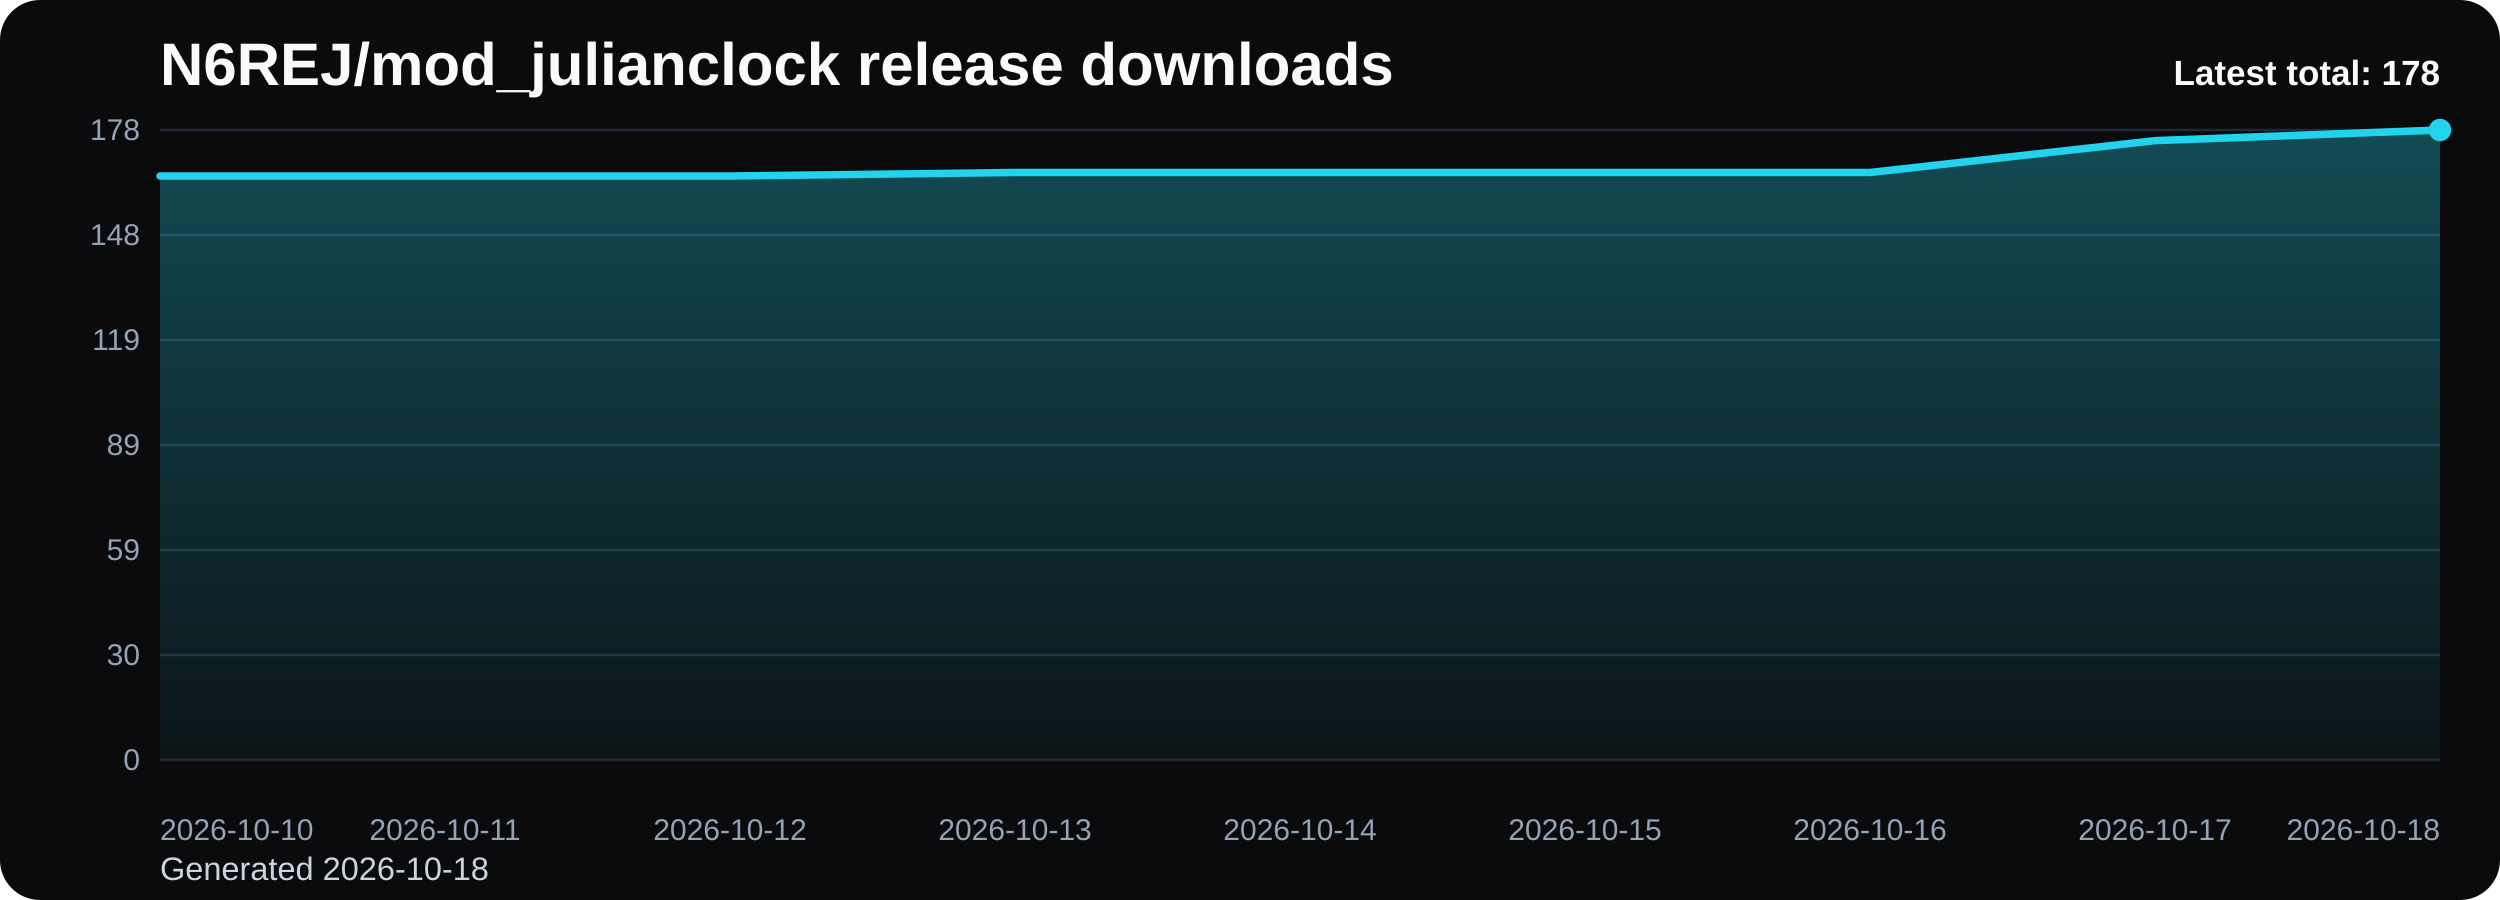
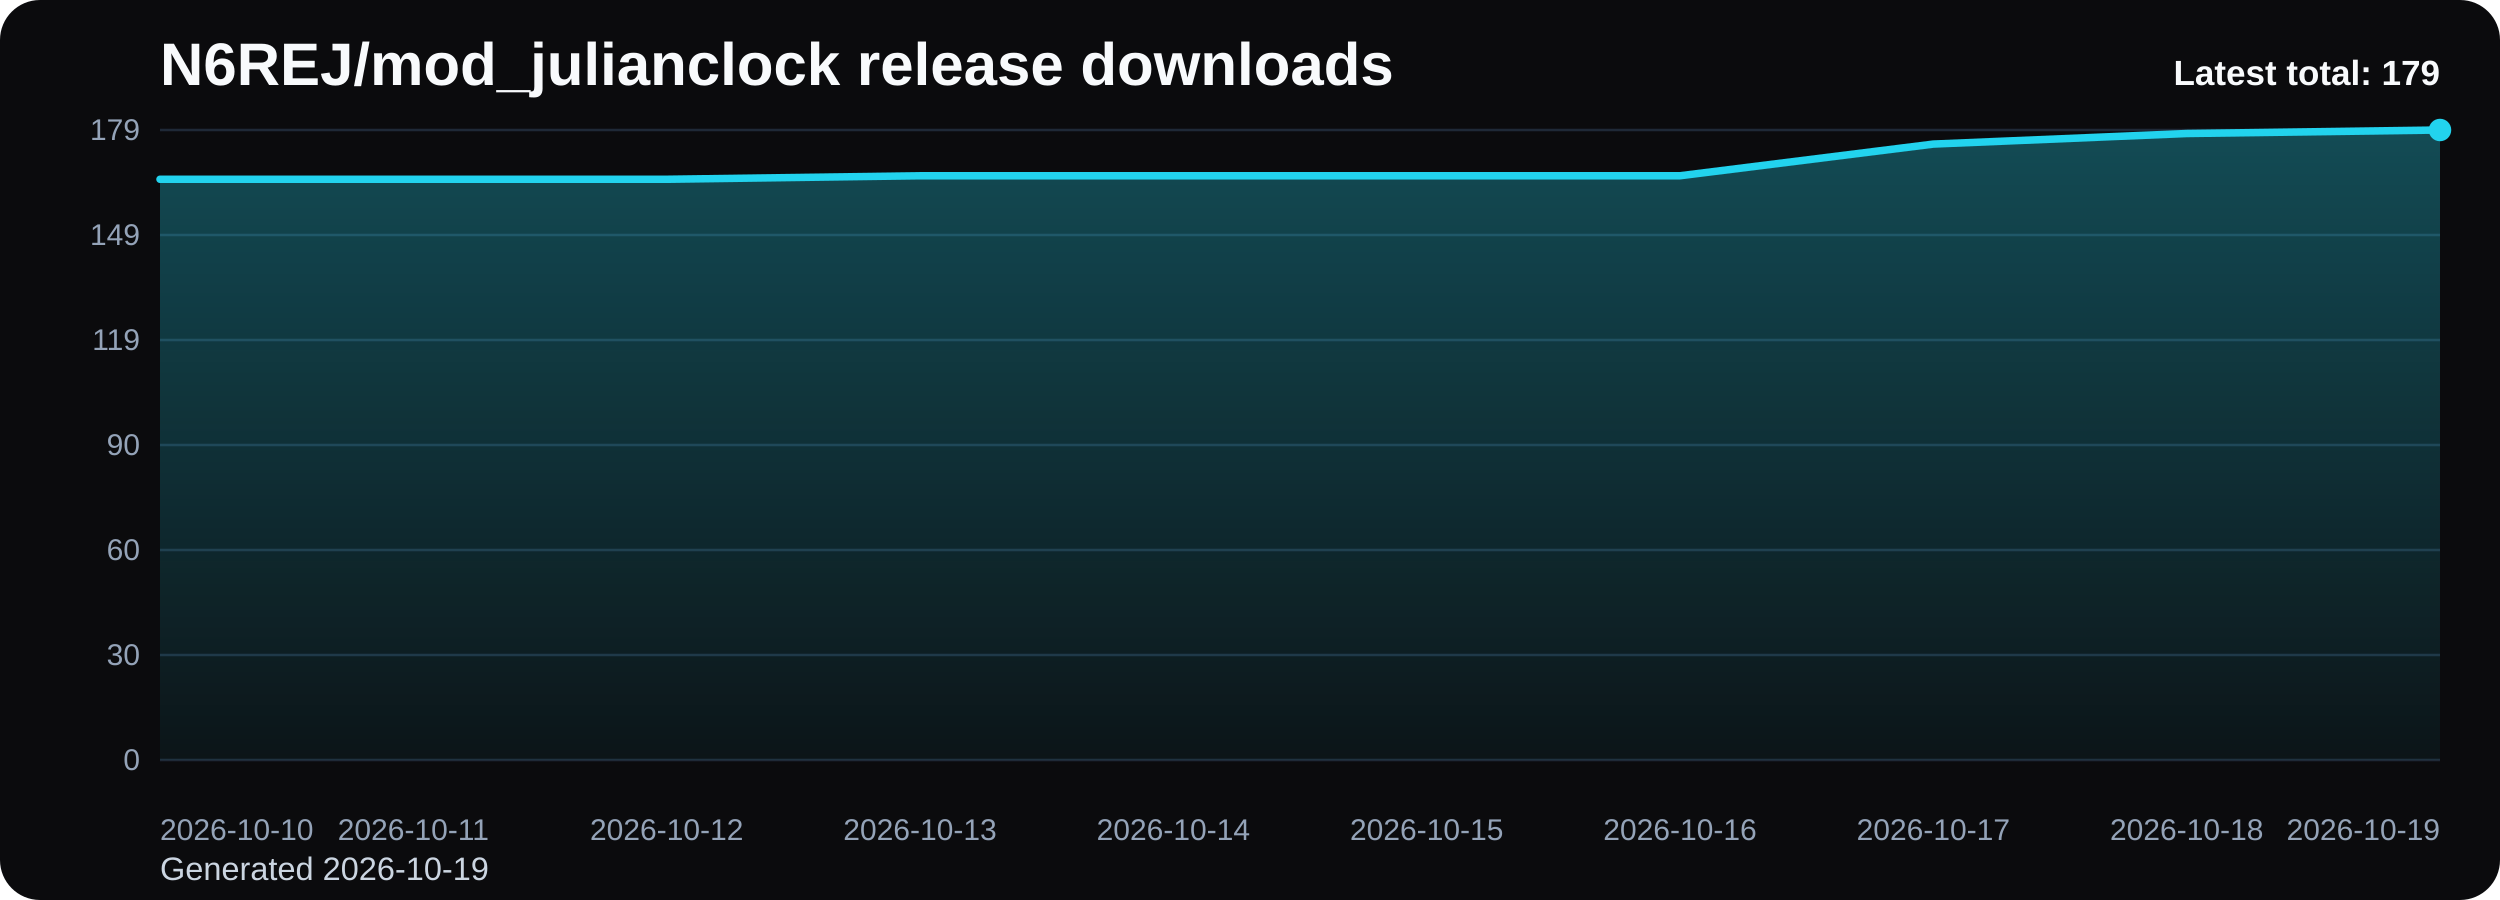
<svg xmlns="http://www.w3.org/2000/svg" viewBox="0 0 1000 360" role="img" aria-label="N6REJ/mod_julianclock release downloads chart">
  <defs>
    <linearGradient id="fill-total-trend-black" x1="0" y1="0" x2="0" y2="1">
      <stop offset="0%" stop-color="#22d3ee" stop-opacity="0.32" />
      <stop offset="100%" stop-color="#22d3ee" stop-opacity="0.05" />
    </linearGradient>
    <style>
      .bg { fill: #0b0b0d; }
      .title { font: 700 24px Arial, sans-serif; fill: #f8fafc; }
      .sub { font: 400 13px Arial, sans-serif; fill: #cbd5e1; }
      .grid { stroke: #1f2937; stroke-width: 1; }
      .axis { font: 400 12px Arial, sans-serif; fill: #94a3b8; }
      .line { fill: none; stroke: #22d3ee; stroke-width: 3; stroke-linecap: round; stroke-linejoin: round; }
      .dot { fill: #22d3ee; }
      .value { font: 600 11px Arial, sans-serif; fill: #cbd5e1; }
      .latest { font: 700 14px Arial, sans-serif; fill: #f8fafc; }
    </style>
  </defs>
  <rect class="bg" x="0" y="0" width="1000" height="360" rx="16" />
  <text class="title" x="64" y="34">N6REJ/mod_julianclock release downloads</text>
-   <text class="sub" x="64" y="352">Generated 2026-10-18</text>
+   <text class="sub" x="64" y="352">Generated 2026-10-19</text>
  <line x1="64" y1="52.00" x2="976" y2="52.00" class="grid" />
-   <text x="56" y="56.00" text-anchor="end" class="axis">178</text>
+   <text x="56" y="56.00" text-anchor="end" class="axis">179</text>
  <line x1="64" y1="94.00" x2="976" y2="94.00" class="grid" />
-   <text x="56" y="98.00" text-anchor="end" class="axis">148</text>
+   <text x="56" y="98.00" text-anchor="end" class="axis">149</text>
  <line x1="64" y1="136.00" x2="976" y2="136.00" class="grid" />
  <text x="56" y="140.00" text-anchor="end" class="axis">119</text>
  <line x1="64" y1="178.00" x2="976" y2="178.00" class="grid" />
-   <text x="56" y="182.00" text-anchor="end" class="axis">89</text>
+   <text x="56" y="182.00" text-anchor="end" class="axis">90</text>
  <line x1="64" y1="220.00" x2="976" y2="220.00" class="grid" />
-   <text x="56" y="224.00" text-anchor="end" class="axis">59</text>
+   <text x="56" y="224.00" text-anchor="end" class="axis">60</text>
  <line x1="64" y1="262.00" x2="976" y2="262.00" class="grid" />
  <text x="56" y="266.00" text-anchor="end" class="axis">30</text>
  <line x1="64" y1="304.00" x2="976" y2="304.00" class="grid" />
  <text x="56" y="308.00" text-anchor="end" class="axis">0</text>
-   <path d="M 64.00 304 L 64.00 70.40 L 178.00 70.40 L 292.00 70.40 L 406.00 68.99 L 520.00 68.99 L 634.00 68.99 L 748.00 68.99 L 862.00 56.25 L 976.00 52.00 L 976.00 304 Z" fill="url(#fill-total-trend-black)" />
-   <polyline class="line" points="64.00,70.40 178.00,70.40 292.00,70.40 406.00,68.99 520.00,68.99 634.00,68.99 748.00,68.99 862.00,56.25 976.00,52.00" />
+   <path d="M 64.00 304 L 64.00 71.71 L 165.33 71.71 L 266.67 71.71 L 368.00 70.30 L 469.33 70.30 L 570.67 70.30 L 672.00 70.30 L 773.33 57.63 L 874.67 53.41 L 976.00 52.00 L 976.00 304 Z" fill="url(#fill-total-trend-black)" />
+   <polyline class="line" points="64.00,71.71 165.33,71.71 266.67,71.71 368.00,70.30 469.33,70.30 570.67,70.30 672.00,70.30 773.33,57.63 874.67,53.41 976.00,52.00" />
  <circle class="dot" cx="976.00" cy="52.00" r="4.5" />
  <text class="axis" x="64.00" y="336" text-anchor="start">2026-10-10</text>
-   <text class="axis" x="178.00" y="336" text-anchor="middle">2026-10-11</text>
-   <text class="axis" x="292.00" y="336" text-anchor="middle">2026-10-12</text>
-   <text class="axis" x="406.00" y="336" text-anchor="middle">2026-10-13</text>
-   <text class="axis" x="520.00" y="336" text-anchor="middle">2026-10-14</text>
-   <text class="axis" x="634.00" y="336" text-anchor="middle">2026-10-15</text>
-   <text class="axis" x="748.00" y="336" text-anchor="middle">2026-10-16</text>
-   <text class="axis" x="862.00" y="336" text-anchor="middle">2026-10-17</text>
-   <text class="axis" x="976.00" y="336" text-anchor="end">2026-10-18</text>
-   <text class="latest" x="976" y="34" text-anchor="end">Latest total: 178</text>
+   <text class="axis" x="165.33" y="336" text-anchor="middle">2026-10-11</text>
+   <text class="axis" x="266.67" y="336" text-anchor="middle">2026-10-12</text>
+   <text class="axis" x="368.00" y="336" text-anchor="middle">2026-10-13</text>
+   <text class="axis" x="469.33" y="336" text-anchor="middle">2026-10-14</text>
+   <text class="axis" x="570.67" y="336" text-anchor="middle">2026-10-15</text>
+   <text class="axis" x="672.00" y="336" text-anchor="middle">2026-10-16</text>
+   <text class="axis" x="773.33" y="336" text-anchor="middle">2026-10-17</text>
+   <text class="axis" x="874.67" y="336" text-anchor="middle">2026-10-18</text>
+   <text class="axis" x="976.00" y="336" text-anchor="end">2026-10-19</text>
+   <text class="latest" x="976" y="34" text-anchor="end">Latest total: 179</text>
</svg>
